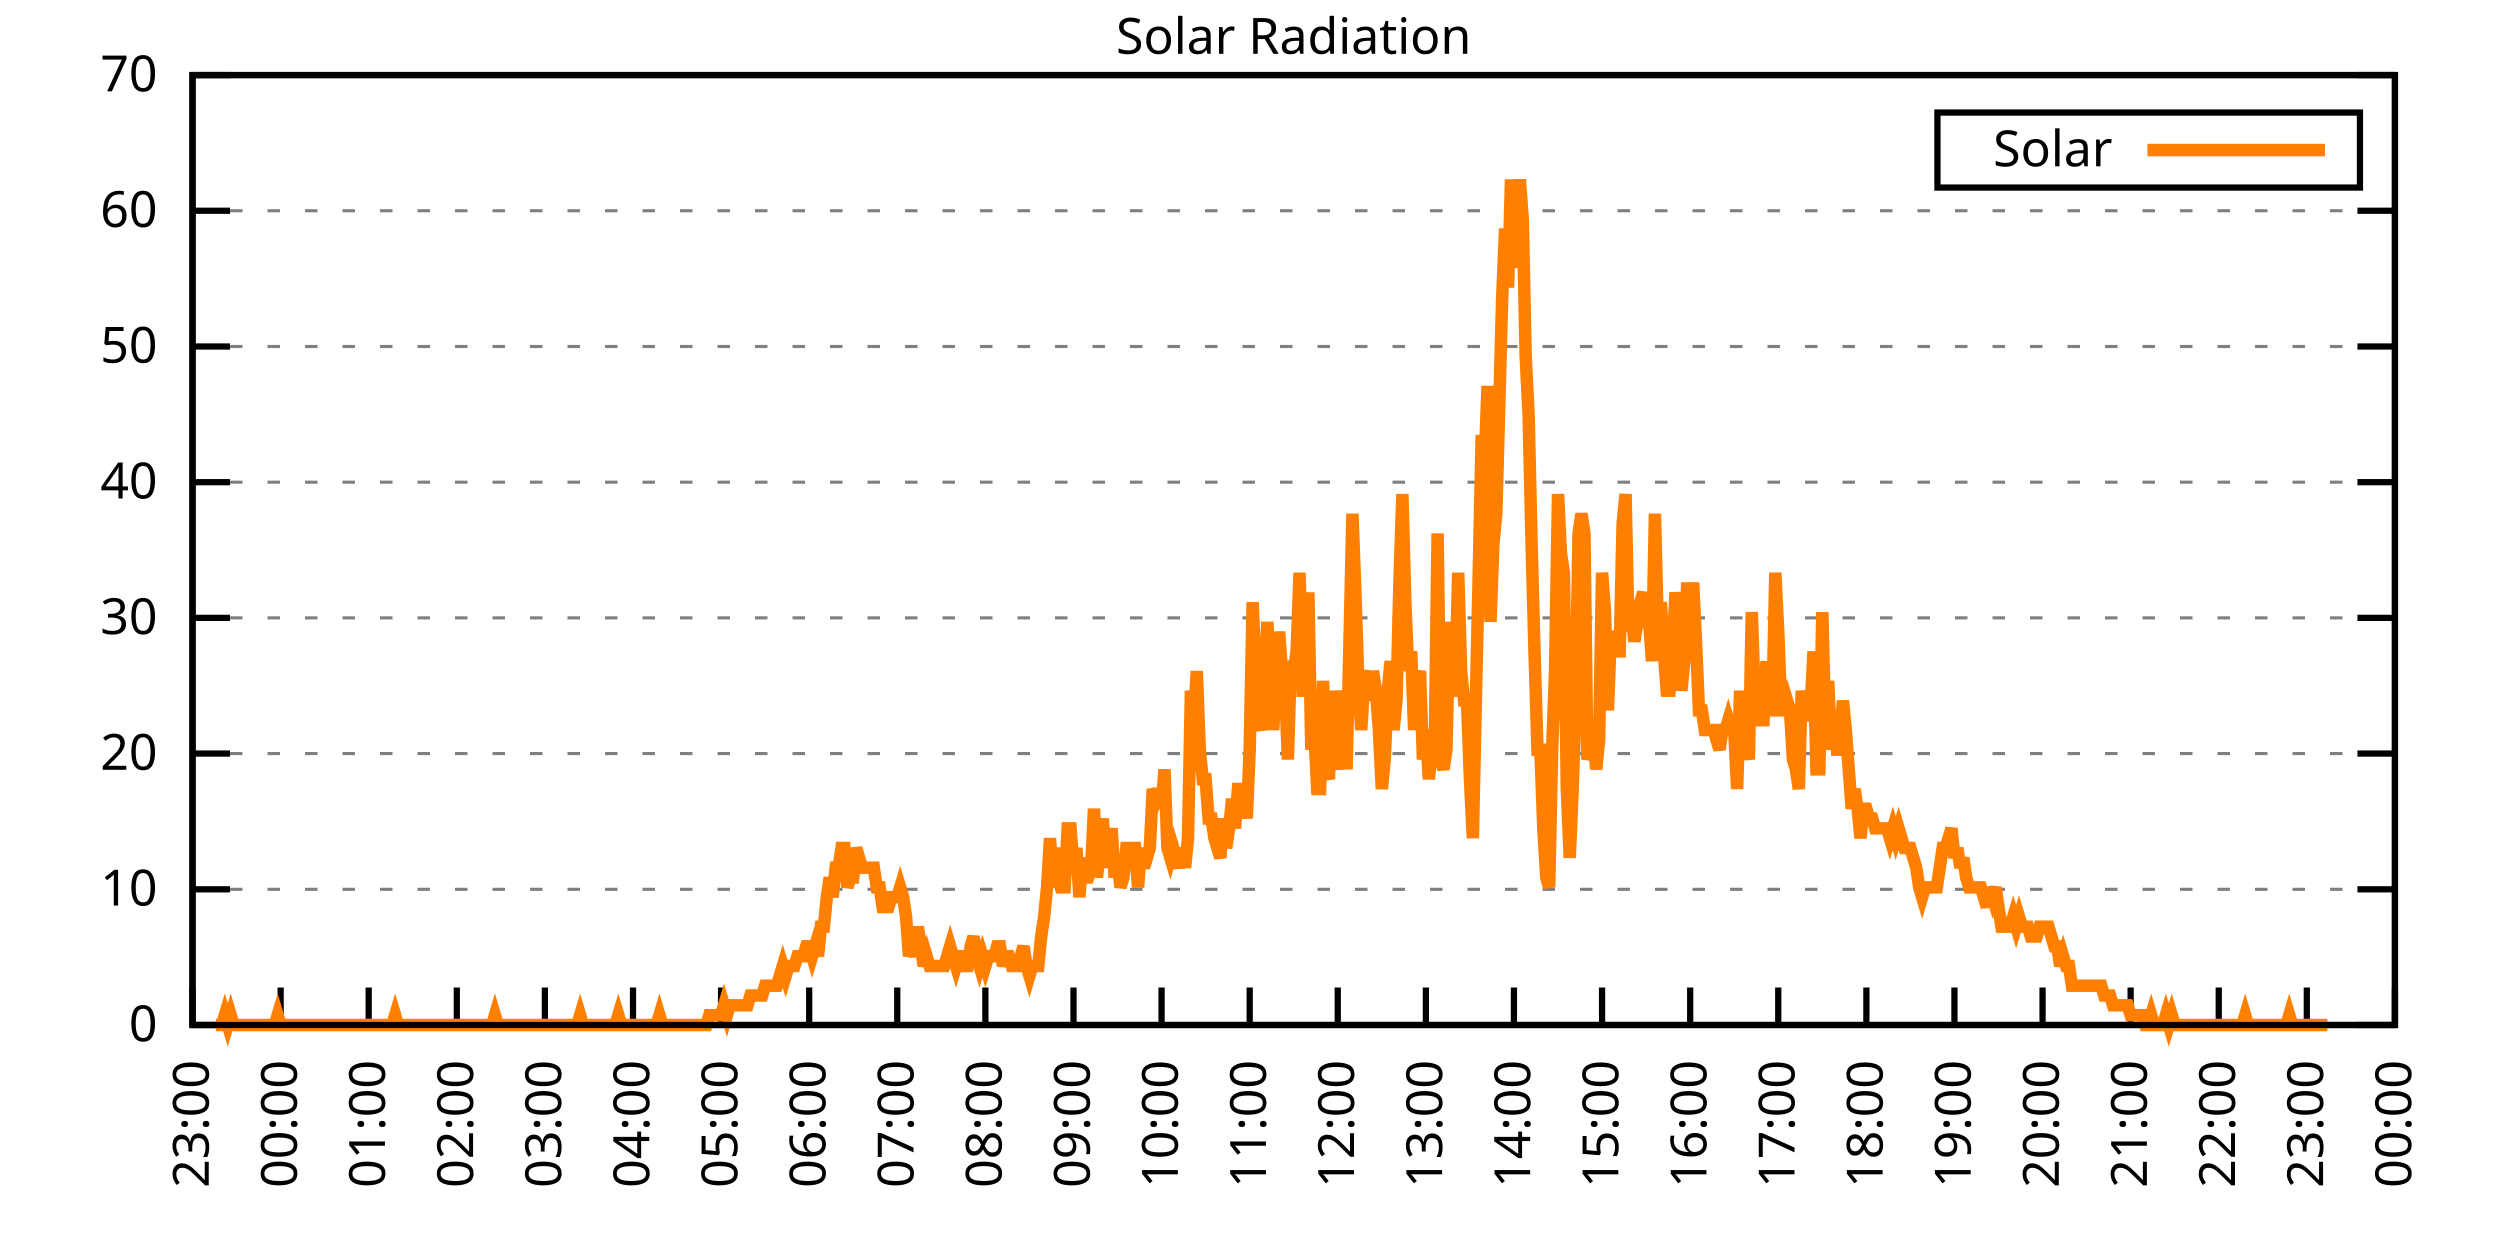
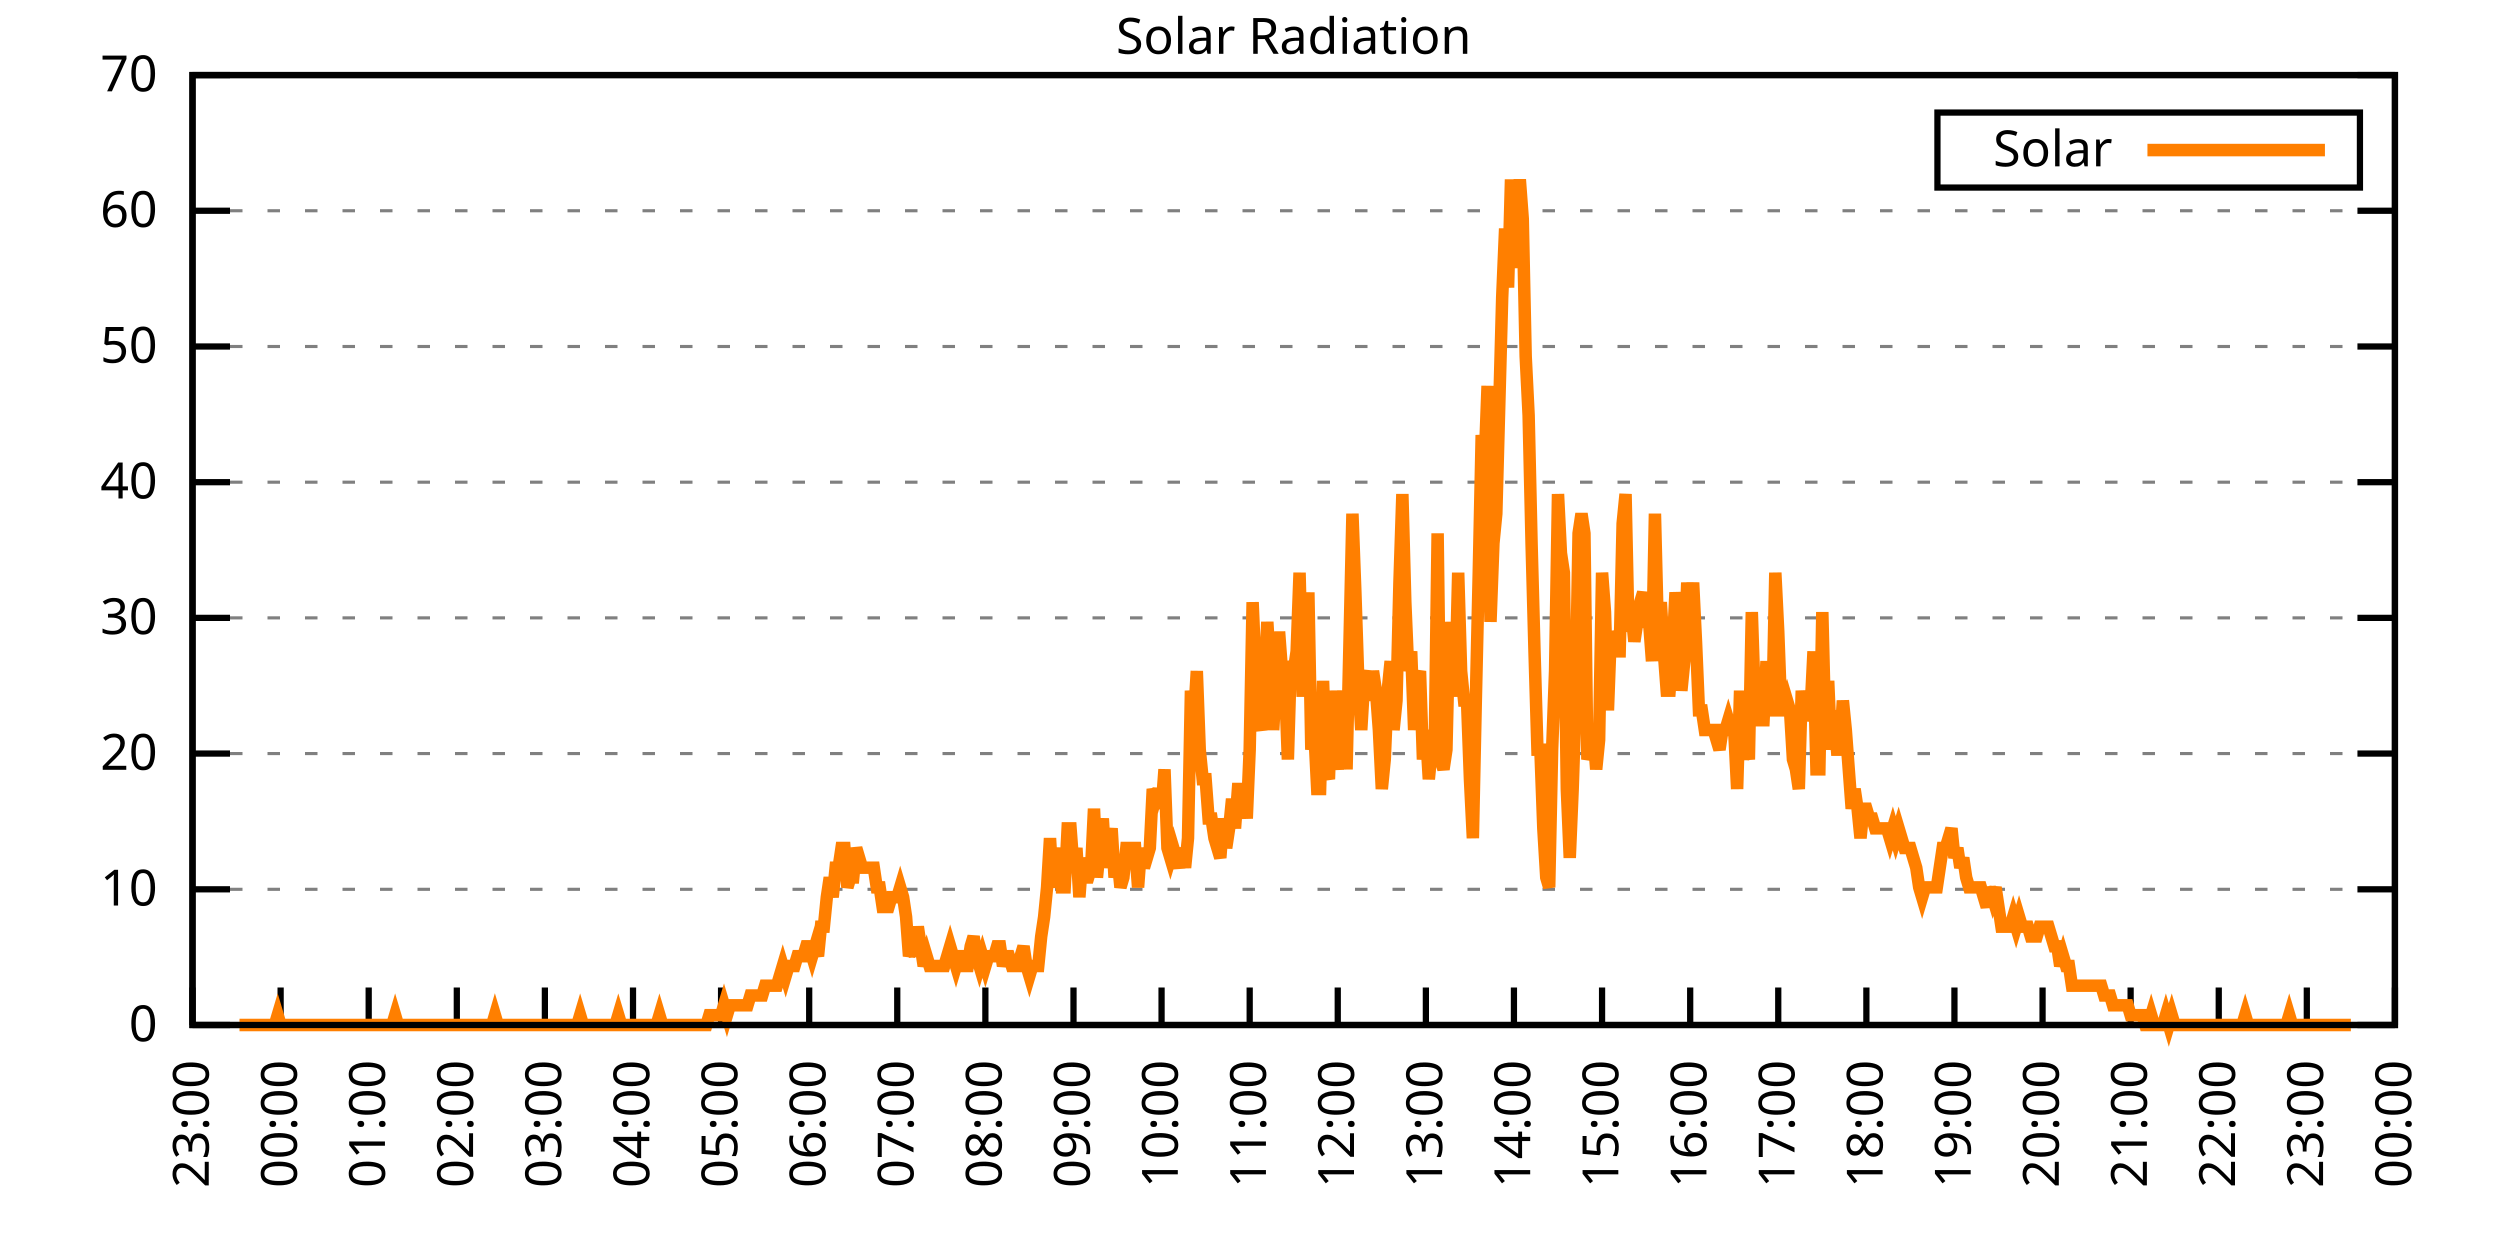
<svg xmlns="http://www.w3.org/2000/svg" xmlns:xlink="http://www.w3.org/1999/xlink" width="400" height="200" viewBox="0 0 400 200">
  <g id="gnuplot_canvas">
    <rect x="0" y="0" width="400" height="200" fill="none" />
    <defs>
      <circle id="gpDot" r="0.5" stroke-width="0.5" stroke="currentColor" />
      <path id="gpPt0" stroke-width="0.333" stroke="currentColor" d="M-1,0 h2 M0,-1 v2" />
      <path id="gpPt1" stroke-width="0.333" stroke="currentColor" d="M-1,-1 L1,1 M1,-1 L-1,1" />
      <path id="gpPt2" stroke-width="0.333" stroke="currentColor" d="M-1,0 L1,0 M0,-1 L0,1 M-1,-1 L1,1 M-1,1 L1,-1" />
      <rect id="gpPt3" stroke-width="0.333" stroke="currentColor" x="-1" y="-1" width="2" height="2" />
      <rect id="gpPt4" stroke-width="0.333" stroke="currentColor" fill="currentColor" x="-1" y="-1" width="2" height="2" />
      <circle id="gpPt5" stroke-width="0.333" stroke="currentColor" cx="0" cy="0" r="1" />
      <use xlink:href="#gpPt5" id="gpPt6" fill="currentColor" stroke="none" />
      <path id="gpPt7" stroke-width="0.333" stroke="currentColor" d="M0,-1.33 L-1.33,0.67 L1.33,0.67 z" />
      <use xlink:href="#gpPt7" id="gpPt8" fill="currentColor" stroke="none" />
      <use xlink:href="#gpPt7" id="gpPt9" stroke="currentColor" transform="rotate(180)" />
      <use xlink:href="#gpPt9" id="gpPt10" fill="currentColor" stroke="none" />
      <use xlink:href="#gpPt3" id="gpPt11" stroke="currentColor" transform="rotate(45)" />
      <use xlink:href="#gpPt11" id="gpPt12" fill="currentColor" stroke="none" />
      <path id="gpPt13" stroke-width="0.333" stroke="currentColor" d="M0,1.330 L1.265,0.411 L0.782,-1.067 L-0.782,-1.076 L-1.265,0.411 z" />
      <use xlink:href="#gpPt13" id="gpPt14" fill="currentColor" stroke="none" />
      <filter id="textbox" filterUnits="objectBoundingBox" x="0" y="0" height="1" width="1">
        <feFlood flood-color="white" flood-opacity="1" result="bgnd" />
        <feComposite in="SourceGraphic" in2="bgnd" operator="atop" />
      </filter>
      <filter id="greybox" filterUnits="objectBoundingBox" x="0" y="0" height="1" width="1">
        <feFlood flood-color="lightgrey" flood-opacity="1" result="grey" />
        <feComposite in="SourceGraphic" in2="grey" operator="atop" />
      </filter>
    </defs>
    <g fill="none" color="white" stroke="currentColor" stroke-width="1.00" stroke-linecap="butt" stroke-linejoin="miter">
</g>
    <g fill="none" color="black" stroke="currentColor" stroke-width="1.00" stroke-linecap="butt" stroke-linejoin="miter">
      <g stroke="none" shape-rendering="crispEdges">
        <polygon fill="rgb(255, 255, 255)" points="30.80,164.00 383.18,164.00 383.18,12.02 30.80,12.02 " />
      </g>
    </g>
    <g fill="none" color="black" stroke="currentColor" stroke-width="1.00" stroke-linecap="butt" stroke-linejoin="miter">
</g>
    <g fill="none" color="black" stroke="black" stroke-width="0.50" stroke-linecap="butt" stroke-linejoin="miter">
</g>
    <g fill="none" color="gray" stroke="currentColor" stroke-width="0.50" stroke-linecap="butt" stroke-linejoin="miter">
      <path stroke="gray" stroke-dasharray="2,4" class="gridline" d="M30.80,164.00 L383.19,164.00  " />
    </g>
    <g fill="none" color="gray" stroke="gray" stroke-width="1.00" stroke-linecap="butt" stroke-linejoin="miter">
</g>
    <g fill="none" color="black" stroke="currentColor" stroke-width="1.00" stroke-linecap="butt" stroke-linejoin="miter">
      <path stroke="black" d="M30.80,164.00 L36.80,164.00 M383.19,164.00 L377.19,164.00  " />
      <g transform="translate(25.20,166.60)" stroke="none" fill="black" font-family="Sans" font-size="8.00" text-anchor="end">
        <text>
          <tspan font-family="Sans"> 0</tspan>
        </text>
      </g>
    </g>
    <g fill="none" color="black" stroke="currentColor" stroke-width="1.00" stroke-linecap="butt" stroke-linejoin="miter">
</g>
    <g fill="none" color="black" stroke="black" stroke-width="0.50" stroke-linecap="butt" stroke-linejoin="miter">
</g>
    <g fill="none" color="gray" stroke="currentColor" stroke-width="0.50" stroke-linecap="butt" stroke-linejoin="miter">
      <path stroke="gray" stroke-dasharray="2,4" class="gridline" d="M30.80,142.29 L383.19,142.29  " />
    </g>
    <g fill="none" color="gray" stroke="gray" stroke-width="1.00" stroke-linecap="butt" stroke-linejoin="miter">
</g>
    <g fill="none" color="black" stroke="currentColor" stroke-width="1.00" stroke-linecap="butt" stroke-linejoin="miter">
      <path stroke="black" d="M30.80,142.29 L36.80,142.29 M383.19,142.29 L377.19,142.29  " />
      <g transform="translate(25.20,144.89)" stroke="none" fill="black" font-family="Sans" font-size="8.00" text-anchor="end">
        <text>
          <tspan font-family="Sans"> 10</tspan>
        </text>
      </g>
    </g>
    <g fill="none" color="black" stroke="currentColor" stroke-width="1.00" stroke-linecap="butt" stroke-linejoin="miter">
</g>
    <g fill="none" color="black" stroke="black" stroke-width="0.50" stroke-linecap="butt" stroke-linejoin="miter">
</g>
    <g fill="none" color="gray" stroke="currentColor" stroke-width="0.50" stroke-linecap="butt" stroke-linejoin="miter">
      <path stroke="gray" stroke-dasharray="2,4" class="gridline" d="M30.80,120.57 L383.19,120.57  " />
    </g>
    <g fill="none" color="gray" stroke="gray" stroke-width="1.00" stroke-linecap="butt" stroke-linejoin="miter">
</g>
    <g fill="none" color="black" stroke="currentColor" stroke-width="1.00" stroke-linecap="butt" stroke-linejoin="miter">
      <path stroke="black" d="M30.80,120.57 L36.80,120.57 M383.19,120.57 L377.19,120.57  " />
      <g transform="translate(25.20,123.17)" stroke="none" fill="black" font-family="Sans" font-size="8.00" text-anchor="end">
        <text>
          <tspan font-family="Sans"> 20</tspan>
        </text>
      </g>
    </g>
    <g fill="none" color="black" stroke="currentColor" stroke-width="1.00" stroke-linecap="butt" stroke-linejoin="miter">
</g>
    <g fill="none" color="black" stroke="black" stroke-width="0.50" stroke-linecap="butt" stroke-linejoin="miter">
</g>
    <g fill="none" color="gray" stroke="currentColor" stroke-width="0.50" stroke-linecap="butt" stroke-linejoin="miter">
      <path stroke="gray" stroke-dasharray="2,4" class="gridline" d="M30.80,98.86 L383.19,98.86  " />
    </g>
    <g fill="none" color="gray" stroke="gray" stroke-width="1.00" stroke-linecap="butt" stroke-linejoin="miter">
</g>
    <g fill="none" color="black" stroke="currentColor" stroke-width="1.00" stroke-linecap="butt" stroke-linejoin="miter">
      <path stroke="black" d="M30.80,98.86 L36.80,98.86 M383.19,98.86 L377.19,98.86  " />
      <g transform="translate(25.20,101.46)" stroke="none" fill="black" font-family="Sans" font-size="8.00" text-anchor="end">
        <text>
          <tspan font-family="Sans"> 30</tspan>
        </text>
      </g>
    </g>
    <g fill="none" color="black" stroke="currentColor" stroke-width="1.00" stroke-linecap="butt" stroke-linejoin="miter">
</g>
    <g fill="none" color="black" stroke="black" stroke-width="0.50" stroke-linecap="butt" stroke-linejoin="miter">
</g>
    <g fill="none" color="gray" stroke="currentColor" stroke-width="0.50" stroke-linecap="butt" stroke-linejoin="miter">
      <path stroke="gray" stroke-dasharray="2,4" class="gridline" d="M30.80,77.15 L383.19,77.15  " />
    </g>
    <g fill="none" color="gray" stroke="gray" stroke-width="1.00" stroke-linecap="butt" stroke-linejoin="miter">
</g>
    <g fill="none" color="black" stroke="currentColor" stroke-width="1.00" stroke-linecap="butt" stroke-linejoin="miter">
      <path stroke="black" d="M30.80,77.15 L36.80,77.15 M383.19,77.15 L377.19,77.15  " />
      <g transform="translate(25.20,79.75)" stroke="none" fill="black" font-family="Sans" font-size="8.00" text-anchor="end">
        <text>
          <tspan font-family="Sans"> 40</tspan>
        </text>
      </g>
    </g>
    <g fill="none" color="black" stroke="currentColor" stroke-width="1.00" stroke-linecap="butt" stroke-linejoin="miter">
</g>
    <g fill="none" color="black" stroke="black" stroke-width="0.50" stroke-linecap="butt" stroke-linejoin="miter">
</g>
    <g fill="none" color="gray" stroke="currentColor" stroke-width="0.50" stroke-linecap="butt" stroke-linejoin="miter">
      <path stroke="gray" stroke-dasharray="2,4" class="gridline" d="M30.80,55.44 L383.19,55.44  " />
    </g>
    <g fill="none" color="gray" stroke="gray" stroke-width="1.00" stroke-linecap="butt" stroke-linejoin="miter">
</g>
    <g fill="none" color="black" stroke="currentColor" stroke-width="1.00" stroke-linecap="butt" stroke-linejoin="miter">
      <path stroke="black" d="M30.80,55.44 L36.80,55.44 M383.19,55.44 L377.19,55.44  " />
      <g transform="translate(25.20,58.04)" stroke="none" fill="black" font-family="Sans" font-size="8.00" text-anchor="end">
        <text>
          <tspan font-family="Sans"> 50</tspan>
        </text>
      </g>
    </g>
    <g fill="none" color="black" stroke="currentColor" stroke-width="1.00" stroke-linecap="butt" stroke-linejoin="miter">
</g>
    <g fill="none" color="black" stroke="black" stroke-width="0.50" stroke-linecap="butt" stroke-linejoin="miter">
</g>
    <g fill="none" color="gray" stroke="currentColor" stroke-width="0.50" stroke-linecap="butt" stroke-linejoin="miter">
      <path stroke="gray" stroke-dasharray="2,4" class="gridline" d="M30.80,33.72 L383.19,33.72  " />
    </g>
    <g fill="none" color="gray" stroke="gray" stroke-width="1.00" stroke-linecap="butt" stroke-linejoin="miter">
</g>
    <g fill="none" color="black" stroke="currentColor" stroke-width="1.00" stroke-linecap="butt" stroke-linejoin="miter">
      <path stroke="black" d="M30.80,33.72 L36.80,33.72 M383.19,33.72 L377.19,33.72  " />
      <g transform="translate(25.20,36.32)" stroke="none" fill="black" font-family="Sans" font-size="8.00" text-anchor="end">
        <text>
          <tspan font-family="Sans"> 60</tspan>
        </text>
      </g>
    </g>
    <g fill="none" color="black" stroke="currentColor" stroke-width="1.00" stroke-linecap="butt" stroke-linejoin="miter">
</g>
    <g fill="none" color="black" stroke="black" stroke-width="0.50" stroke-linecap="butt" stroke-linejoin="miter">
</g>
    <g fill="none" color="gray" stroke="currentColor" stroke-width="0.50" stroke-linecap="butt" stroke-linejoin="miter">
      <path stroke="gray" stroke-dasharray="2,4" class="gridline" d="M30.80,12.01 L383.19,12.01  " />
    </g>
    <g fill="none" color="gray" stroke="gray" stroke-width="1.00" stroke-linecap="butt" stroke-linejoin="miter">
</g>
    <g fill="none" color="black" stroke="currentColor" stroke-width="1.00" stroke-linecap="butt" stroke-linejoin="miter">
      <path stroke="black" d="M30.80,12.01 L36.80,12.01 M383.19,12.01 L377.19,12.01  " />
      <g transform="translate(25.20,14.61)" stroke="none" fill="black" font-family="Sans" font-size="8.00" text-anchor="end">
        <text>
          <tspan font-family="Sans"> 70</tspan>
        </text>
      </g>
    </g>
    <g fill="none" color="black" stroke="currentColor" stroke-width="1.00" stroke-linecap="butt" stroke-linejoin="miter">
      <path stroke="black" d="M30.80,164.00 L30.80,158.00  " />
      <g transform="translate(33.40,169.60) rotate(270.00)" stroke="none" fill="black" font-family="Sans" font-size="8.00" text-anchor="end">
        <text>
          <tspan font-family="Sans">23:00</tspan>
        </text>
      </g>
    </g>
    <g fill="none" color="black" stroke="currentColor" stroke-width="1.00" stroke-linecap="butt" stroke-linejoin="miter">
      <path stroke="black" d="M44.90,164.00 L44.90,158.00  " />
      <g transform="translate(47.50,169.60) rotate(270.00)" stroke="none" fill="black" font-family="Sans" font-size="8.00" text-anchor="end">
        <text>
          <tspan font-family="Sans">00:00</tspan>
        </text>
      </g>
    </g>
    <g fill="none" color="black" stroke="currentColor" stroke-width="1.00" stroke-linecap="butt" stroke-linejoin="miter">
      <path stroke="black" d="M58.99,164.00 L58.99,158.00  " />
      <g transform="translate(61.59,169.60) rotate(270.00)" stroke="none" fill="black" font-family="Sans" font-size="8.00" text-anchor="end">
        <text>
          <tspan font-family="Sans">01:00</tspan>
        </text>
      </g>
    </g>
    <g fill="none" color="black" stroke="currentColor" stroke-width="1.00" stroke-linecap="butt" stroke-linejoin="miter">
      <path stroke="black" d="M73.09,164.00 L73.09,158.00  " />
      <g transform="translate(75.69,169.60) rotate(270.00)" stroke="none" fill="black" font-family="Sans" font-size="8.00" text-anchor="end">
        <text>
          <tspan font-family="Sans">02:00</tspan>
        </text>
      </g>
    </g>
    <g fill="none" color="black" stroke="currentColor" stroke-width="1.00" stroke-linecap="butt" stroke-linejoin="miter">
      <path stroke="black" d="M87.18,164.00 L87.18,158.00  " />
      <g transform="translate(89.78,169.60) rotate(270.00)" stroke="none" fill="black" font-family="Sans" font-size="8.00" text-anchor="end">
        <text>
          <tspan font-family="Sans">03:00</tspan>
        </text>
      </g>
    </g>
    <g fill="none" color="black" stroke="currentColor" stroke-width="1.00" stroke-linecap="butt" stroke-linejoin="miter">
      <path stroke="black" d="M101.28,164.00 L101.28,158.00  " />
      <g transform="translate(103.88,169.60) rotate(270.00)" stroke="none" fill="black" font-family="Sans" font-size="8.00" text-anchor="end">
        <text>
          <tspan font-family="Sans">04:00</tspan>
        </text>
      </g>
    </g>
    <g fill="none" color="black" stroke="currentColor" stroke-width="1.00" stroke-linecap="butt" stroke-linejoin="miter">
      <path stroke="black" d="M115.37,164.00 L115.37,158.00  " />
      <g transform="translate(117.97,169.60) rotate(270.00)" stroke="none" fill="black" font-family="Sans" font-size="8.00" text-anchor="end">
        <text>
          <tspan font-family="Sans">05:00</tspan>
        </text>
      </g>
    </g>
    <g fill="none" color="black" stroke="currentColor" stroke-width="1.00" stroke-linecap="butt" stroke-linejoin="miter">
      <path stroke="black" d="M129.47,164.00 L129.47,158.00  " />
      <g transform="translate(132.07,169.60) rotate(270.00)" stroke="none" fill="black" font-family="Sans" font-size="8.00" text-anchor="end">
        <text>
          <tspan font-family="Sans">06:00</tspan>
        </text>
      </g>
    </g>
    <g fill="none" color="black" stroke="currentColor" stroke-width="1.00" stroke-linecap="butt" stroke-linejoin="miter">
      <path stroke="black" d="M143.56,164.00 L143.56,158.00  " />
      <g transform="translate(146.16,169.60) rotate(270.00)" stroke="none" fill="black" font-family="Sans" font-size="8.00" text-anchor="end">
        <text>
          <tspan font-family="Sans">07:00</tspan>
        </text>
      </g>
    </g>
    <g fill="none" color="black" stroke="currentColor" stroke-width="1.00" stroke-linecap="butt" stroke-linejoin="miter">
      <path stroke="black" d="M157.66,164.00 L157.66,158.00  " />
      <g transform="translate(160.26,169.60) rotate(270.00)" stroke="none" fill="black" font-family="Sans" font-size="8.00" text-anchor="end">
        <text>
          <tspan font-family="Sans">08:00</tspan>
        </text>
      </g>
    </g>
    <g fill="none" color="black" stroke="currentColor" stroke-width="1.00" stroke-linecap="butt" stroke-linejoin="miter">
      <path stroke="black" d="M171.76,164.00 L171.76,158.00  " />
      <g transform="translate(174.36,169.60) rotate(270.00)" stroke="none" fill="black" font-family="Sans" font-size="8.00" text-anchor="end">
        <text>
          <tspan font-family="Sans">09:00</tspan>
        </text>
      </g>
    </g>
    <g fill="none" color="black" stroke="currentColor" stroke-width="1.00" stroke-linecap="butt" stroke-linejoin="miter">
      <path stroke="black" d="M185.85,164.00 L185.85,158.00  " />
      <g transform="translate(188.45,169.60) rotate(270.00)" stroke="none" fill="black" font-family="Sans" font-size="8.00" text-anchor="end">
        <text>
          <tspan font-family="Sans">10:00</tspan>
        </text>
      </g>
    </g>
    <g fill="none" color="black" stroke="currentColor" stroke-width="1.00" stroke-linecap="butt" stroke-linejoin="miter">
      <path stroke="black" d="M199.95,164.00 L199.95,158.00  " />
      <g transform="translate(202.55,169.60) rotate(270.00)" stroke="none" fill="black" font-family="Sans" font-size="8.00" text-anchor="end">
        <text>
          <tspan font-family="Sans">11:00</tspan>
        </text>
      </g>
    </g>
    <g fill="none" color="black" stroke="currentColor" stroke-width="1.00" stroke-linecap="butt" stroke-linejoin="miter">
      <path stroke="black" d="M214.04,164.00 L214.04,158.00  " />
      <g transform="translate(216.64,169.60) rotate(270.00)" stroke="none" fill="black" font-family="Sans" font-size="8.00" text-anchor="end">
        <text>
          <tspan font-family="Sans">12:00</tspan>
        </text>
      </g>
    </g>
    <g fill="none" color="black" stroke="currentColor" stroke-width="1.00" stroke-linecap="butt" stroke-linejoin="miter">
      <path stroke="black" d="M228.14,164.00 L228.14,158.00  " />
      <g transform="translate(230.74,169.60) rotate(270.00)" stroke="none" fill="black" font-family="Sans" font-size="8.00" text-anchor="end">
        <text>
          <tspan font-family="Sans">13:00</tspan>
        </text>
      </g>
    </g>
    <g fill="none" color="black" stroke="currentColor" stroke-width="1.00" stroke-linecap="butt" stroke-linejoin="miter">
      <path stroke="black" d="M242.23,164.00 L242.23,158.00  " />
      <g transform="translate(244.83,169.60) rotate(270.00)" stroke="none" fill="black" font-family="Sans" font-size="8.00" text-anchor="end">
        <text>
          <tspan font-family="Sans">14:00</tspan>
        </text>
      </g>
    </g>
    <g fill="none" color="black" stroke="currentColor" stroke-width="1.00" stroke-linecap="butt" stroke-linejoin="miter">
      <path stroke="black" d="M256.33,164.00 L256.33,158.00  " />
      <g transform="translate(258.93,169.60) rotate(270.00)" stroke="none" fill="black" font-family="Sans" font-size="8.00" text-anchor="end">
        <text>
          <tspan font-family="Sans">15:00</tspan>
        </text>
      </g>
    </g>
    <g fill="none" color="black" stroke="currentColor" stroke-width="1.00" stroke-linecap="butt" stroke-linejoin="miter">
      <path stroke="black" d="M270.43,164.00 L270.43,158.00  " />
      <g transform="translate(273.03,169.60) rotate(270.00)" stroke="none" fill="black" font-family="Sans" font-size="8.00" text-anchor="end">
        <text>
          <tspan font-family="Sans">16:00</tspan>
        </text>
      </g>
    </g>
    <g fill="none" color="black" stroke="currentColor" stroke-width="1.00" stroke-linecap="butt" stroke-linejoin="miter">
      <path stroke="black" d="M284.52,164.00 L284.52,158.00  " />
      <g transform="translate(287.12,169.60) rotate(270.00)" stroke="none" fill="black" font-family="Sans" font-size="8.00" text-anchor="end">
        <text>
          <tspan font-family="Sans">17:00</tspan>
        </text>
      </g>
    </g>
    <g fill="none" color="black" stroke="currentColor" stroke-width="1.00" stroke-linecap="butt" stroke-linejoin="miter">
      <path stroke="black" d="M298.62,164.00 L298.62,158.00  " />
      <g transform="translate(301.22,169.60) rotate(270.00)" stroke="none" fill="black" font-family="Sans" font-size="8.00" text-anchor="end">
        <text>
          <tspan font-family="Sans">18:00</tspan>
        </text>
      </g>
    </g>
    <g fill="none" color="black" stroke="currentColor" stroke-width="1.00" stroke-linecap="butt" stroke-linejoin="miter">
      <path stroke="black" d="M312.71,164.00 L312.71,158.00  " />
      <g transform="translate(315.31,169.60) rotate(270.00)" stroke="none" fill="black" font-family="Sans" font-size="8.00" text-anchor="end">
        <text>
          <tspan font-family="Sans">19:00</tspan>
        </text>
      </g>
    </g>
    <g fill="none" color="black" stroke="currentColor" stroke-width="1.00" stroke-linecap="butt" stroke-linejoin="miter">
      <path stroke="black" d="M326.81,164.00 L326.81,158.00  " />
      <g transform="translate(329.41,169.60) rotate(270.00)" stroke="none" fill="black" font-family="Sans" font-size="8.00" text-anchor="end">
        <text>
          <tspan font-family="Sans">20:00</tspan>
        </text>
      </g>
    </g>
    <g fill="none" color="black" stroke="currentColor" stroke-width="1.00" stroke-linecap="butt" stroke-linejoin="miter">
      <path stroke="black" d="M340.90,164.00 L340.90,158.00  " />
      <g transform="translate(343.50,169.60) rotate(270.00)" stroke="none" fill="black" font-family="Sans" font-size="8.00" text-anchor="end">
        <text>
          <tspan font-family="Sans">21:00</tspan>
        </text>
      </g>
    </g>
    <g fill="none" color="black" stroke="currentColor" stroke-width="1.00" stroke-linecap="butt" stroke-linejoin="miter">
      <path stroke="black" d="M355.00,164.00 L355.00,158.00  " />
      <g transform="translate(357.60,169.60) rotate(270.00)" stroke="none" fill="black" font-family="Sans" font-size="8.00" text-anchor="end">
        <text>
          <tspan font-family="Sans">22:00</tspan>
        </text>
      </g>
    </g>
    <g fill="none" color="black" stroke="currentColor" stroke-width="1.00" stroke-linecap="butt" stroke-linejoin="miter">
      <path stroke="black" d="M369.09,164.00 L369.09,158.00  " />
      <g transform="translate(371.69,169.60) rotate(270.00)" stroke="none" fill="black" font-family="Sans" font-size="8.00" text-anchor="end">
        <text>
          <tspan font-family="Sans">23:00</tspan>
        </text>
      </g>
    </g>
    <g fill="none" color="black" stroke="currentColor" stroke-width="1.00" stroke-linecap="butt" stroke-linejoin="miter">
      <path stroke="black" d="M383.19,164.00 L383.19,158.00  " />
      <g transform="translate(385.79,169.60) rotate(270.00)" stroke="none" fill="black" font-family="Sans" font-size="8.00" text-anchor="end">
        <text>
          <tspan font-family="Sans">00:00</tspan>
        </text>
      </g>
    </g>
    <g fill="none" color="black" stroke="currentColor" stroke-width="1.00" stroke-linecap="butt" stroke-linejoin="miter">
</g>
    <g fill="none" color="black" stroke="currentColor" stroke-width="1.00" stroke-linecap="butt" stroke-linejoin="miter">
      <path stroke="black" d="M30.80,12.01 L30.80,164.00 L383.19,164.00 L383.19,12.01 L30.80,12.01 Z  " />
    </g>
    <g fill="none" color="black" stroke="currentColor" stroke-width="1.00" stroke-linecap="butt" stroke-linejoin="miter">
</g>
    <g fill="none" color="black" stroke="currentColor" stroke-width="1.00" stroke-linecap="butt" stroke-linejoin="miter">
      <path stroke="black" d="M309.99,30.01 L309.99,18.01 L377.59,18.01 L377.59,30.01 L309.99,30.01 Z  " />
    </g>
    <g id="Solar_Radiation_plot_1">
      <g fill="none" color="white" stroke="black" stroke-width="2.00" stroke-linecap="butt" stroke-linejoin="miter">
</g>
      <g fill="none" color="black" stroke="currentColor" stroke-width="2.00" stroke-linecap="butt" stroke-linejoin="miter">
        <g transform="translate(337.99,26.61)" stroke="none" fill="black" font-family="Sans" font-size="8.00" text-anchor="end">
          <text>
            <tspan font-family="Sans">Solar</tspan>
          </text>
        </g>
      </g>
      <g fill="none" color="black" stroke="currentColor" stroke-width="2.00" stroke-linecap="butt" stroke-linejoin="miter">
-         <path stroke="rgb(255, 127,   0)" d="M343.59,24.01 L371.99,24.01 M34.56,164.00 L35.03,164.00 L35.50,164.00 L35.97,162.43 L36.44,164.00 L36.91,162.43   L37.38,164.00 L37.85,164.00 L38.32,164.00 L38.79,164.00 L39.26,164.00 L39.73,164.00 L40.20,164.00 L40.67,164.00   L41.14,164.00 L41.61,164.00 L42.08,164.00 L42.55,164.00 L43.02,164.00 L43.49,164.00 L43.96,164.00 L44.43,162.43   L44.90,164.00 L45.37,164.00 L45.84,164.00 L46.31,164.00 L46.78,164.00 L47.24,164.00 L47.71,164.00 L48.18,164.00   L48.65,164.00 L49.12,164.00 L49.59,164.00 L50.06,164.00 L50.53,164.00 L51.00,164.00 L51.47,164.00 L51.94,164.00   L52.41,164.00 L52.88,164.00 L53.35,164.00 L53.82,164.00 L54.29,164.00 L54.76,164.00 L55.23,164.00 L55.70,164.00   L56.17,164.00 L56.64,164.00 L57.11,164.00 L57.58,164.00 L58.05,164.00 L58.52,164.00 L58.99,164.00 L59.46,164.00   L59.93,164.00 L60.40,164.00 L60.87,164.00 L61.34,164.00 L61.81,164.00 L62.28,164.00 L62.75,164.00 L63.22,162.43   L63.69,164.00 L64.16,164.00 L64.63,164.00 L65.10,164.00 L65.57,164.00 L66.04,164.00 L66.51,164.00 L66.98,164.00   L67.45,164.00 L67.92,164.00 L68.39,164.00 L68.86,164.00 L69.33,164.00 L69.80,164.00 L70.27,164.00 L70.74,164.00   L71.21,164.00 L71.68,164.00 L72.15,164.00 L72.62,164.00 L73.09,164.00 L73.56,164.00 L74.03,164.00 L74.50,164.00   L74.97,164.00 L75.44,164.00 L75.91,164.00 L76.38,164.00 L76.85,164.00 L77.32,164.00 L77.79,164.00 L78.26,164.00   L78.73,164.00 L79.19,162.43 L79.66,164.00 L80.13,164.00 L80.60,164.00 L81.07,164.00 L81.54,164.00 L82.01,164.00   L82.48,164.00 L82.95,164.00 L83.42,164.00 L83.89,164.00 L84.36,164.00 L84.83,164.00 L85.30,164.00 L85.77,164.00   L86.24,164.00 L86.71,164.00 L87.18,164.00 L87.65,164.00 L88.12,164.00 L88.59,164.00 L89.06,164.00 L89.53,164.00   L90.00,164.00 L90.47,164.00 L90.94,164.00 L91.41,164.00 L91.88,164.00 L92.35,164.00 L92.82,162.43 L93.29,164.00   L93.76,164.00 L94.23,164.00 L94.70,164.00 L95.17,164.00 L95.64,164.00 L96.11,164.00 L96.58,164.00 L97.05,164.00   L97.52,164.00 L97.99,164.00 L98.46,164.00 L98.93,162.43 L99.40,164.00 L99.87,164.00 L100.34,164.00 L100.81,164.00   L101.28,164.00 L101.75,164.00 L102.22,164.00 L102.69,164.00 L103.16,164.00 L103.63,164.00 L104.10,164.00 L104.57,164.00   L105.04,164.00 L105.51,162.43 L105.98,164.00 L106.45,164.00 L106.92,164.00 L107.39,164.00 L107.86,164.00 L108.33,164.00   L108.80,164.00 L109.27,164.00 L109.74,164.00 L110.21,164.00 L110.68,164.00 L111.14,164.00 L111.61,164.00 L112.08,164.00   L112.55,164.00 L113.02,164.00 L113.49,162.43 L113.96,162.43 L114.43,162.43 L114.90,162.43 L115.37,162.43 L115.84,160.85   L116.31,162.43 L116.78,160.85 L117.25,160.85 L117.72,160.85 L118.19,160.85 L118.66,160.85 L119.13,160.85 L119.60,160.85   L120.07,159.28 L120.54,159.28 L121.01,159.28 L121.48,159.28 L121.95,159.28 L122.42,157.71 L122.89,157.71 L123.36,157.71   L123.83,157.71 L124.30,157.71 L124.77,156.13 L125.24,154.56 L125.71,156.13 L126.18,154.56 L126.65,154.56 L127.12,154.56   L127.59,152.99 L128.06,152.99 L128.53,152.99 L129.00,151.41 L129.47,151.41 L129.94,152.99 L130.41,151.41 L130.88,152.99   L131.35,148.27 L131.82,148.27 L132.29,143.55 L132.76,140.40 L133.23,143.55 L133.70,138.83 L134.17,138.83 L134.64,135.68   L135.11,135.68 L135.58,141.98 L136.05,140.40 L136.52,140.40 L136.99,135.68 L137.46,137.26 L137.93,138.83 L138.40,138.83   L138.87,138.83 L139.34,138.83 L139.81,138.83 L140.28,141.98 L140.75,141.98 L141.22,145.12 L141.69,145.12 L142.16,145.12   L142.63,143.55 L143.09,143.55 L143.56,143.55 L144.03,141.98 L144.50,143.55 L144.97,146.70 L145.44,152.99 L145.91,151.41   L146.38,152.99 L146.85,148.27 L147.32,151.41 L147.79,154.56 L148.26,152.99 L148.73,154.56 L149.20,154.56 L149.67,154.56   L150.14,154.56 L150.61,154.56 L151.08,154.56 L151.55,152.99 L152.02,151.41 L152.49,152.99 L152.96,154.56 L153.43,152.99   L153.90,152.99 L154.37,154.56 L154.84,154.56 L155.31,151.41 L155.78,149.84 L156.25,152.99 L156.72,154.56 L157.19,152.99   L157.66,154.56 L158.13,152.99 L158.60,152.99 L159.07,152.99 L159.54,151.41 L160.01,151.41 L160.48,154.56 L160.95,152.99   L161.42,152.99 L161.89,154.56 L162.36,154.56 L162.83,154.56 L163.30,152.99 L163.77,151.41 L164.24,154.56 L164.71,156.13   L165.18,154.56 L165.65,154.56 L166.12,154.56 L166.59,149.84 L167.06,146.70 L167.53,141.98 L168.00,134.11 L168.47,141.98   L168.94,138.83 L169.41,135.68 L169.88,141.98 L170.35,141.98 L170.82,132.54 L171.29,132.54 L171.76,138.83 L172.23,135.68   L172.70,143.55 L173.17,137.26 L173.64,140.40 L174.11,140.40 L174.58,138.83 L175.04,129.39 L175.51,140.40 L175.98,135.68   L176.45,130.96 L176.92,138.83 L177.39,135.68 L177.86,132.54 L178.33,140.40 L178.80,137.26 L179.27,141.98 L179.74,140.40   L180.21,135.68 L180.68,135.68 L181.15,135.68 L181.62,135.68 L182.09,141.98 L182.56,135.68 L183.03,138.83 L183.50,137.26   L183.97,135.68 L184.44,126.24 L184.91,127.82 L185.38,126.24 L185.85,129.39 L186.32,123.10 L186.79,135.68 L187.26,137.26   L187.73,135.68 L188.20,137.26 L188.67,138.83 L189.14,135.68 L189.61,138.83 L190.08,134.11 L190.55,110.51 L191.02,115.23   L191.49,107.37 L191.96,119.95 L192.43,124.67 L192.90,124.67 L193.37,130.96 L193.84,130.96 L194.31,134.11 L194.78,135.68   L195.25,137.26 L195.72,130.96 L196.19,135.68 L196.66,132.54 L197.13,127.82 L197.60,132.54 L198.07,126.24 L198.54,126.24   L199.01,126.24 L199.48,130.96 L199.95,119.95 L200.42,96.35 L200.89,107.37 L201.36,115.23 L201.83,116.80 L202.30,110.51   L202.77,99.50 L203.24,107.37 L203.71,116.80 L204.18,108.94 L204.65,101.07 L205.12,107.37 L205.59,108.94 L206.06,121.52   L206.53,105.79 L207.00,107.37 L207.46,104.22 L207.93,91.63 L208.40,110.51 L208.87,110.51 L209.34,94.78 L209.81,119.95   L210.28,116.80 L210.75,126.24 L211.22,126.24 L211.69,108.94 L212.16,123.10 L212.63,124.67 L213.10,110.51 L213.57,119.95   L214.04,123.10 L214.51,116.80 L214.98,110.51 L215.45,123.10 L215.92,102.65 L216.39,82.19 L216.86,94.78 L217.33,108.94   L217.80,116.80 L218.27,108.94 L218.74,107.37 L219.21,112.09 L219.68,107.37 L220.15,110.51 L220.62,116.80 L221.09,126.24   L221.56,121.52 L222.03,110.51 L222.50,105.79 L222.97,116.80 L223.44,112.09 L223.91,93.21 L224.38,79.05 L224.85,96.35   L225.32,107.37 L225.79,104.22 L226.26,116.80 L226.73,108.94 L227.20,107.37 L227.67,121.52 L228.14,116.80 L228.61,124.67   L229.08,119.95 L229.55,119.95 L230.02,85.34 L230.49,121.52 L230.96,123.10 L231.43,119.95 L231.90,99.50 L232.37,110.51   L232.84,110.51 L233.31,91.63 L233.78,107.37 L234.25,112.09 L234.72,112.09 L235.19,124.67 L235.66,134.11 L236.13,112.09   L236.60,91.63 L237.07,69.61 L237.54,74.33 L238.01,61.74 L238.48,99.50 L238.95,86.91 L239.41,82.19 L239.88,64.89   L240.35,47.58 L240.82,36.57 L241.29,46.01 L241.76,28.71 L242.23,42.87 L242.70,35.00 L243.17,28.71 L243.64,35.00   L244.11,57.02 L244.58,66.46 L245.05,86.91 L245.52,104.22 L245.99,119.95 L246.46,119.95 L246.93,132.54 L247.40,140.40   L247.87,141.98 L248.34,119.95 L248.81,107.37 L249.28,79.05 L249.75,88.49 L250.22,91.63 L250.69,126.24 L251.16,137.26   L251.63,126.24 L252.10,112.09 L252.57,85.34 L253.04,82.19 L253.51,85.34 L253.98,121.52 L254.45,119.95 L254.92,116.80   L255.39,123.10 L255.86,118.38 L256.33,91.63 L256.80,97.93 L257.27,113.66 L257.74,101.07 L258.21,102.65 L258.68,104.22   L259.15,104.22 L259.62,83.77 L260.09,79.05 L260.56,101.07 L261.03,97.93 L261.50,102.65 L261.97,99.50 L262.44,96.35   L262.91,94.78 L263.38,99.50 L263.85,99.50 L264.32,105.79 L264.79,82.19 L265.26,101.07 L265.73,96.35 L266.20,104.22   L266.67,110.51 L267.14,110.51 L267.61,104.22 L268.08,94.78 L268.55,99.50 L269.02,110.51 L269.49,105.79 L269.96,93.21   L270.43,99.50 L270.90,93.21 L271.36,102.65 L271.83,113.66 L272.30,113.66 L272.77,116.80 L273.24,116.80 L273.71,116.80   L274.18,116.80 L274.65,118.38 L275.12,119.95 L275.59,116.80 L276.06,116.80 L276.53,115.23 L277.00,116.80 L277.47,116.80   L277.94,126.24 L278.41,110.51 L278.88,121.52 L279.35,118.38 L279.82,121.52 L280.29,97.93 L280.76,112.09 L281.23,115.23   L281.70,115.23 L282.17,115.23 L282.64,105.79 L283.11,113.66 L283.58,113.66 L284.05,91.63 L284.52,101.07 L284.99,113.66   L285.46,113.66 L285.93,112.09 L286.40,113.66 L286.87,121.52 L287.34,123.10 L287.81,126.24 L288.28,110.51 L288.75,115.23   L289.22,113.66 L289.69,113.66 L290.16,104.22 L290.63,123.10 L291.10,123.10 L291.57,97.93 L292.04,116.80 L292.51,108.94   L292.98,119.95 L293.45,113.66 L293.92,119.95 L294.39,119.95 L294.86,112.09 L295.33,116.80 L295.80,123.10 L296.27,129.39   L296.74,126.24 L297.21,129.39 L297.68,134.11 L298.15,129.39 L298.62,129.39 L299.09,130.96 L299.56,130.96 L300.03,132.54   L300.50,132.54 L300.97,132.54 L301.44,132.54 L301.91,132.54 L302.38,134.11 L302.85,132.54 L303.31,134.11 L303.78,132.54   L304.25,134.11 L304.72,135.68 L305.19,135.68 L305.66,135.68 L306.13,137.26 L306.60,138.83 L307.07,141.98 L307.54,143.55   L308.01,141.98 L308.48,141.98 L308.95,141.98 L309.42,141.98 L309.89,141.98 L310.36,138.83 L310.83,135.68 L311.30,135.68   L311.77,134.11 L312.24,132.54 L312.71,137.26 L313.18,135.68 L313.65,138.83 L314.12,137.26 L314.59,140.40 L315.06,141.98   L315.53,141.98 L316.00,141.98 L316.47,141.98 L316.94,141.98 L317.41,143.55 L317.88,145.12 L318.35,141.98 L318.82,143.55   L319.29,141.98 L319.76,145.12 L320.23,148.27 L320.70,148.27 L321.17,148.27 L321.64,148.27 L322.11,146.70 L322.58,148.27   L323.05,146.70 L323.52,148.27 L323.99,148.27 L324.46,148.27 L324.93,149.84 L325.40,149.84 L325.87,149.84 L326.34,148.27   L326.81,148.27 L327.28,148.27 L327.75,148.27 L328.22,149.84 L328.69,151.41 L329.16,151.41 L329.63,154.56 L330.10,152.99   L330.57,154.56 L331.04,154.56 L331.51,157.71 L331.98,157.71 L332.45,157.71 L332.92,157.71 L333.39,157.71 L333.86,157.71   L334.33,157.71 L334.80,157.71 L335.26,157.71 L335.73,157.71 L336.20,157.71 L336.67,159.28 L337.14,159.28 L337.61,159.28   L338.08,160.85 L338.55,160.85 L339.02,160.85 L339.49,160.85 L339.96,160.85 L340.43,160.85 L340.90,162.43 L341.37,162.43   L341.84,162.43 L342.31,162.43 L342.78,162.43 L343.25,164.00 L343.72,164.00 L344.19,162.43 L344.66,164.00 L345.13,164.00   L345.60,164.00 L346.07,164.00 L346.54,162.43 L347.01,164.00 L347.48,162.43 L347.95,164.00 L348.42,164.00 L348.89,164.00   L349.36,164.00 L349.83,164.00 L350.30,164.00 L350.77,164.00 L351.24,164.00 L351.71,164.00 L352.18,164.00 L352.65,164.00   L353.12,164.00 L353.59,164.00 L354.06,164.00 L354.53,164.00 L355.00,164.00 L355.47,164.00 L355.94,164.00 L356.41,164.00   L356.88,164.00 L357.35,164.00 L357.82,164.00 L358.29,164.00 L358.76,164.00 L359.23,162.43 L359.70,164.00 L360.17,164.00   L360.64,164.00 L361.11,164.00 L361.58,164.00 L362.05,164.00 L362.52,164.00 L362.99,164.00 L363.46,164.00 L363.93,164.00   L364.40,164.00 L364.87,164.00 L365.34,164.00 L365.81,164.00 L366.28,162.43 L366.75,164.00 L367.21,164.00 L367.68,164.00   L368.15,164.00 L368.62,164.00 L369.09,164.00 L369.56,164.00 L370.03,164.00 L370.50,164.00 L370.97,164.00 L371.44,164.00   L371.91,164.00 L372.38,164.00  " />
+         <path stroke="rgb(255, 127,   0)" d="M343.59,24.01 L371.99,24.01 M38.32,164.00 L38.79,164.00 L39.26,164.00 L39.73,164.00 L40.20,164.00 L40.67,164.00   L41.14,164.00 L41.61,164.00 L42.08,164.00 L42.55,164.00 L43.02,164.00 L43.49,164.00 L43.96,164.00 L44.43,162.43   L44.90,164.00 L45.37,164.00 L45.84,164.00 L46.31,164.00 L46.78,164.00 L47.24,164.00 L47.71,164.00 L48.18,164.00   L48.65,164.00 L49.12,164.00 L49.59,164.00 L50.06,164.00 L50.53,164.00 L51.00,164.00 L51.47,164.00 L51.94,164.00   L52.41,164.00 L52.88,164.00 L53.35,164.00 L53.82,164.00 L54.29,164.00 L54.76,164.00 L55.23,164.00 L55.70,164.00   L56.17,164.00 L56.64,164.00 L57.11,164.00 L57.58,164.00 L58.05,164.00 L58.52,164.00 L58.99,164.00 L59.46,164.00   L59.93,164.00 L60.40,164.00 L60.87,164.00 L61.34,164.00 L61.81,164.00 L62.28,164.00 L62.75,164.00 L63.22,162.43   L63.69,164.00 L64.16,164.00 L64.63,164.00 L65.10,164.00 L65.57,164.00 L66.04,164.00 L66.51,164.00 L66.98,164.00   L67.45,164.00 L67.92,164.00 L68.39,164.00 L68.86,164.00 L69.33,164.00 L69.80,164.00 L70.27,164.00 L70.74,164.00   L71.21,164.00 L71.68,164.00 L72.15,164.00 L72.62,164.00 L73.09,164.00 L73.56,164.00 L74.03,164.00 L74.50,164.00   L74.97,164.00 L75.44,164.00 L75.91,164.00 L76.38,164.00 L76.85,164.00 L77.32,164.00 L77.79,164.00 L78.26,164.00   L78.73,164.00 L79.19,162.43 L79.66,164.00 L80.13,164.00 L80.60,164.00 L81.07,164.00 L81.54,164.00 L82.01,164.00   L82.48,164.00 L82.95,164.00 L83.42,164.00 L83.89,164.00 L84.36,164.00 L84.83,164.00 L85.30,164.00 L85.77,164.00   L86.24,164.00 L86.71,164.00 L87.18,164.00 L87.65,164.00 L88.12,164.00 L88.59,164.00 L89.06,164.00 L89.53,164.00   L90.00,164.00 L90.47,164.00 L90.94,164.00 L91.41,164.00 L91.88,164.00 L92.35,164.00 L92.82,162.43 L93.29,164.00   L93.76,164.00 L94.23,164.00 L94.70,164.00 L95.17,164.00 L95.64,164.00 L96.11,164.00 L96.58,164.00 L97.05,164.00   L97.52,164.00 L97.99,164.00 L98.46,164.00 L98.93,162.43 L99.40,164.00 L99.87,164.00 L100.34,164.00 L100.81,164.00   L101.28,164.00 L101.75,164.00 L102.22,164.00 L102.69,164.00 L103.16,164.00 L103.63,164.00 L104.10,164.00 L104.57,164.00   L105.04,164.00 L105.51,162.43 L105.98,164.00 L106.45,164.00 L106.92,164.00 L107.39,164.00 L107.86,164.00 L108.33,164.00   L108.80,164.00 L109.27,164.00 L109.74,164.00 L110.21,164.00 L110.68,164.00 L111.14,164.00 L111.61,164.00 L112.08,164.00   L112.55,164.00 L113.02,164.00 L113.49,162.43 L113.96,162.43 L114.43,162.43 L114.90,162.43 L115.37,162.43 L115.84,160.85   L116.31,162.43 L116.78,160.85 L117.25,160.85 L117.72,160.85 L118.19,160.85 L118.66,160.85 L119.13,160.85 L119.60,160.85   L120.07,159.28 L120.54,159.28 L121.01,159.28 L121.48,159.28 L121.95,159.28 L122.42,157.71 L122.89,157.71 L123.36,157.71   L123.83,157.71 L124.30,157.71 L124.77,156.13 L125.24,154.56 L125.71,156.13 L126.18,154.56 L126.65,154.56 L127.12,154.56   L127.59,152.99 L128.06,152.99 L128.53,152.99 L129.00,151.41 L129.47,151.41 L129.94,152.99 L130.41,151.41 L130.88,152.99   L131.35,148.27 L131.82,148.27 L132.29,143.55 L132.76,140.40 L133.23,143.55 L133.70,138.83 L134.17,138.83 L134.64,135.68   L135.11,135.68 L135.58,141.98 L136.05,140.40 L136.52,140.40 L136.99,135.68 L137.46,137.26 L137.93,138.83 L138.40,138.83   L138.87,138.83 L139.34,138.83 L139.81,138.83 L140.28,141.98 L140.75,141.98 L141.22,145.12 L141.69,145.12 L142.16,145.12   L142.63,143.55 L143.09,143.55 L143.56,143.55 L144.03,141.98 L144.50,143.55 L144.97,146.70 L145.44,152.99 L145.91,151.41   L146.38,152.99 L146.85,148.27 L147.32,151.41 L147.79,154.56 L148.26,152.99 L148.73,154.56 L149.20,154.56 L149.67,154.56   L150.14,154.56 L150.61,154.56 L151.08,154.56 L151.55,152.99 L152.02,151.41 L152.49,152.99 L152.96,154.56 L153.43,152.99   L153.90,152.99 L154.37,154.56 L154.84,154.56 L155.31,151.41 L155.78,149.84 L156.25,152.99 L156.72,154.56 L157.19,152.99   L157.66,154.56 L158.13,152.99 L158.60,152.99 L159.07,152.99 L159.54,151.41 L160.01,151.41 L160.48,154.56 L160.95,152.99   L161.42,152.99 L161.89,154.56 L162.36,154.56 L162.83,154.56 L163.30,152.99 L163.77,151.41 L164.24,154.56 L164.71,156.13   L165.18,154.56 L165.65,154.56 L166.12,154.56 L166.59,149.84 L167.06,146.70 L167.53,141.98 L168.00,134.11 L168.47,141.98   L168.94,138.83 L169.41,135.68 L169.88,141.98 L170.35,141.98 L170.82,132.54 L171.29,132.54 L171.76,138.83 L172.23,135.68   L172.70,143.55 L173.17,137.26 L173.64,140.40 L174.11,140.40 L174.58,138.83 L175.04,129.39 L175.51,140.40 L175.98,135.68   L176.45,130.96 L176.92,138.83 L177.39,135.68 L177.86,132.54 L178.33,140.40 L178.80,137.26 L179.27,141.98 L179.74,140.40   L180.21,135.68 L180.68,135.68 L181.15,135.68 L181.62,135.68 L182.09,141.98 L182.56,135.68 L183.03,138.83 L183.50,137.26   L183.97,135.68 L184.44,126.24 L184.91,127.82 L185.38,126.24 L185.85,129.39 L186.32,123.10 L186.79,135.68 L187.26,137.26   L187.73,135.68 L188.20,137.26 L188.67,138.83 L189.14,135.68 L189.61,138.83 L190.08,134.11 L190.55,110.51 L191.02,115.23   L191.49,107.37 L191.96,119.95 L192.43,124.67 L192.90,124.67 L193.37,130.96 L193.84,130.96 L194.31,134.11 L194.78,135.68   L195.25,137.26 L195.72,130.96 L196.19,135.68 L196.66,132.54 L197.13,127.82 L197.60,132.54 L198.07,126.24 L198.54,126.24   L199.01,126.24 L199.48,130.96 L199.95,119.95 L200.42,96.35 L200.89,107.37 L201.36,115.23 L201.83,116.80 L202.30,110.51   L202.77,99.50 L203.24,107.37 L203.71,116.80 L204.18,108.94 L204.65,101.07 L205.12,107.37 L205.59,108.94 L206.06,121.52   L206.53,105.79 L207.00,107.37 L207.46,104.22 L207.93,91.63 L208.40,110.51 L208.87,110.51 L209.34,94.78 L209.81,119.95   L210.28,116.80 L210.75,126.24 L211.22,126.24 L211.69,108.94 L212.16,123.10 L212.63,124.67 L213.10,110.51 L213.57,119.95   L214.04,123.10 L214.51,116.80 L214.98,110.51 L215.45,123.10 L215.92,102.65 L216.39,82.19 L216.86,94.78 L217.33,108.94   L217.80,116.80 L218.27,108.94 L218.74,107.37 L219.21,112.09 L219.68,107.37 L220.15,110.51 L220.62,116.80 L221.09,126.24   L221.56,121.52 L222.03,110.51 L222.50,105.79 L222.97,116.80 L223.44,112.09 L223.91,93.21 L224.38,79.05 L224.85,96.35   L225.32,107.37 L225.79,104.22 L226.26,116.80 L226.73,108.94 L227.20,107.37 L227.67,121.52 L228.14,116.80 L228.61,124.67   L229.08,119.95 L229.55,119.95 L230.02,85.34 L230.49,121.52 L230.96,123.10 L231.43,119.95 L231.90,99.50 L232.37,110.51   L232.84,110.51 L233.31,91.63 L233.78,107.37 L234.25,112.09 L234.72,112.09 L235.19,124.67 L235.66,134.11 L236.13,112.09   L236.60,91.63 L237.07,69.61 L237.54,74.33 L238.01,61.74 L238.48,99.50 L238.95,86.91 L239.41,82.19 L239.88,64.89   L240.35,47.58 L240.82,36.57 L241.29,46.01 L241.76,28.71 L242.23,42.87 L242.70,35.00 L243.17,28.71 L243.64,35.00   L244.11,57.02 L244.58,66.46 L245.05,86.91 L245.52,104.22 L245.99,119.95 L246.46,119.95 L246.93,132.54 L247.40,140.40   L247.87,141.98 L248.34,119.95 L248.81,107.37 L249.28,79.05 L249.75,88.49 L250.22,91.63 L250.69,126.24 L251.16,137.26   L251.63,126.24 L252.10,112.09 L252.57,85.34 L253.04,82.19 L253.51,85.34 L253.98,121.52 L254.45,119.95 L254.92,116.80   L255.39,123.10 L255.86,118.38 L256.33,91.63 L256.80,97.93 L257.27,113.66 L257.74,101.07 L258.21,102.65 L258.68,104.22   L259.15,104.22 L259.62,83.77 L260.09,79.05 L260.56,101.07 L261.03,97.93 L261.50,102.65 L261.97,99.50 L262.44,96.35   L262.91,94.78 L263.38,99.50 L263.85,99.50 L264.32,105.79 L264.79,82.19 L265.26,101.07 L265.73,96.35 L266.20,104.22   L266.67,110.51 L267.14,110.51 L267.61,104.22 L268.08,94.78 L268.55,99.50 L269.02,110.51 L269.49,105.79 L269.96,93.21   L270.43,99.50 L270.90,93.21 L271.36,102.65 L271.83,113.66 L272.30,113.66 L272.77,116.80 L273.24,116.80 L273.71,116.80   L274.18,116.80 L274.65,118.38 L275.12,119.95 L275.59,116.80 L276.06,116.80 L276.53,115.23 L277.00,116.80 L277.47,116.80   L277.94,126.24 L278.41,110.51 L278.88,121.52 L279.35,118.38 L279.82,121.52 L280.29,97.93 L280.76,112.09 L281.23,115.23   L281.70,115.23 L282.17,115.23 L282.64,105.79 L283.11,113.66 L283.58,113.66 L284.05,91.63 L284.52,101.07 L284.99,113.66   L285.46,113.66 L285.93,112.09 L286.40,113.66 L286.87,121.52 L287.34,123.10 L287.81,126.24 L288.28,110.51 L288.75,115.23   L289.22,113.66 L289.69,113.66 L290.16,104.22 L290.63,123.10 L291.10,123.10 L291.57,97.93 L292.04,116.80 L292.51,108.94   L292.98,119.95 L293.45,113.66 L293.92,119.95 L294.39,119.95 L294.86,112.09 L295.33,116.80 L295.80,123.10 L296.27,129.39   L296.74,126.24 L297.21,129.39 L297.68,134.11 L298.15,129.39 L298.62,129.39 L299.09,130.96 L299.56,130.96 L300.03,132.54   L300.50,132.54 L300.97,132.54 L301.44,132.54 L301.91,132.54 L302.38,134.11 L302.85,132.54 L303.31,134.11 L303.78,132.54   L304.25,134.11 L304.72,135.68 L305.19,135.68 L305.66,135.68 L306.13,137.26 L306.60,138.83 L307.07,141.98 L307.54,143.55   L308.01,141.98 L308.48,141.98 L308.95,141.98 L309.42,141.98 L309.89,141.98 L310.36,138.83 L310.83,135.68 L311.30,135.68   L311.77,134.11 L312.24,132.54 L312.71,137.26 L313.18,135.68 L313.65,138.83 L314.12,137.26 L314.59,140.40 L315.06,141.98   L315.53,141.98 L316.00,141.98 L316.47,141.98 L316.94,141.98 L317.41,143.55 L317.88,145.12 L318.35,141.98 L318.82,143.55   L319.29,141.98 L319.76,145.12 L320.23,148.27 L320.70,148.27 L321.17,148.27 L321.64,148.27 L322.11,146.70 L322.58,148.27   L323.05,146.70 L323.52,148.27 L323.99,148.27 L324.46,148.27 L324.93,149.84 L325.40,149.84 L325.87,149.84 L326.34,148.27   L326.81,148.27 L327.28,148.27 L327.75,148.27 L328.22,149.84 L328.69,151.41 L329.16,151.41 L329.63,154.56 L330.10,152.99   L330.57,154.56 L331.04,154.56 L331.51,157.71 L331.98,157.71 L332.45,157.71 L332.92,157.71 L333.39,157.71 L333.86,157.71   L334.33,157.71 L334.80,157.71 L335.26,157.71 L335.73,157.71 L336.20,157.71 L336.67,159.28 L337.14,159.28 L337.61,159.28   L338.08,160.85 L338.55,160.85 L339.02,160.85 L339.49,160.85 L339.96,160.85 L340.43,160.85 L340.90,162.43 L341.37,162.43   L341.84,162.43 L342.31,162.43 L342.78,162.43 L343.25,164.00 L343.72,164.00 L344.19,162.43 L344.66,164.00 L345.13,164.00   L345.60,164.00 L346.07,164.00 L346.54,162.43 L347.01,164.00 L347.48,162.43 L347.95,164.00 L348.42,164.00 L348.89,164.00   L349.36,164.00 L349.83,164.00 L350.30,164.00 L350.77,164.00 L351.24,164.00 L351.71,164.00 L352.18,164.00 L352.65,164.00   L353.12,164.00 L353.59,164.00 L354.06,164.00 L354.53,164.00 L355.00,164.00 L355.47,164.00 L355.94,164.00 L356.41,164.00   L356.88,164.00 L357.35,164.00 L357.82,164.00 L358.29,164.00 L358.76,164.00 L359.23,162.43 L359.70,164.00 L360.17,164.00   L360.64,164.00 L361.11,164.00 L361.58,164.00 L362.05,164.00 L362.52,164.00 L362.99,164.00 L363.46,164.00 L363.93,164.00   L364.40,164.00 L364.87,164.00 L365.34,164.00 L365.81,164.00 L366.28,162.43 L366.75,164.00 L367.21,164.00 L367.68,164.00   L368.15,164.00 L368.62,164.00 L369.09,164.00 L369.56,164.00 L370.03,164.00 L370.50,164.00 L370.97,164.00 L371.44,164.00   L371.91,164.00 L372.38,164.00 L372.85,164.00 L373.32,164.00 L373.79,164.00 L374.26,164.00 L374.73,164.00 L375.20,164.00   L375.67,164.00 L376.14,164.00  " />
      </g>
    </g>
    <g fill="none" color="black" stroke="currentColor" stroke-width="2.00" stroke-linecap="butt" stroke-linejoin="miter">
</g>
    <g fill="none" color="black" stroke="black" stroke-width="1.00" stroke-linecap="butt" stroke-linejoin="miter">
</g>
    <g fill="none" color="black" stroke="currentColor" stroke-width="1.00" stroke-linecap="butt" stroke-linejoin="miter">
      <path stroke="black" d="M30.80,12.01 L30.80,164.00 L383.19,164.00 L383.19,12.01 L30.80,12.01 Z  " />
      <g transform="translate(6.80,88.01) rotate(270.00)" stroke="none" fill="black" font-family="Sans" font-size="8.00" text-anchor="middle">
        <text />
      </g>
    </g>
    <g fill="none" color="black" stroke="currentColor" stroke-width="1.00" stroke-linecap="butt" stroke-linejoin="miter">
</g>
    <g fill="none" color="black" stroke="currentColor" stroke-width="1.00" stroke-linecap="butt" stroke-linejoin="miter">
      <g transform="translate(206.99,8.61)" stroke="none" fill="black" font-family="Sans" font-size="8.00" text-anchor="middle">
        <text>
          <tspan font-family="Sans">Solar Radiation</tspan>
        </text>
      </g>
    </g>
    <g fill="none" color="black" stroke="currentColor" stroke-width="1.00" stroke-linecap="butt" stroke-linejoin="miter">
</g>
  </g>
</svg>
